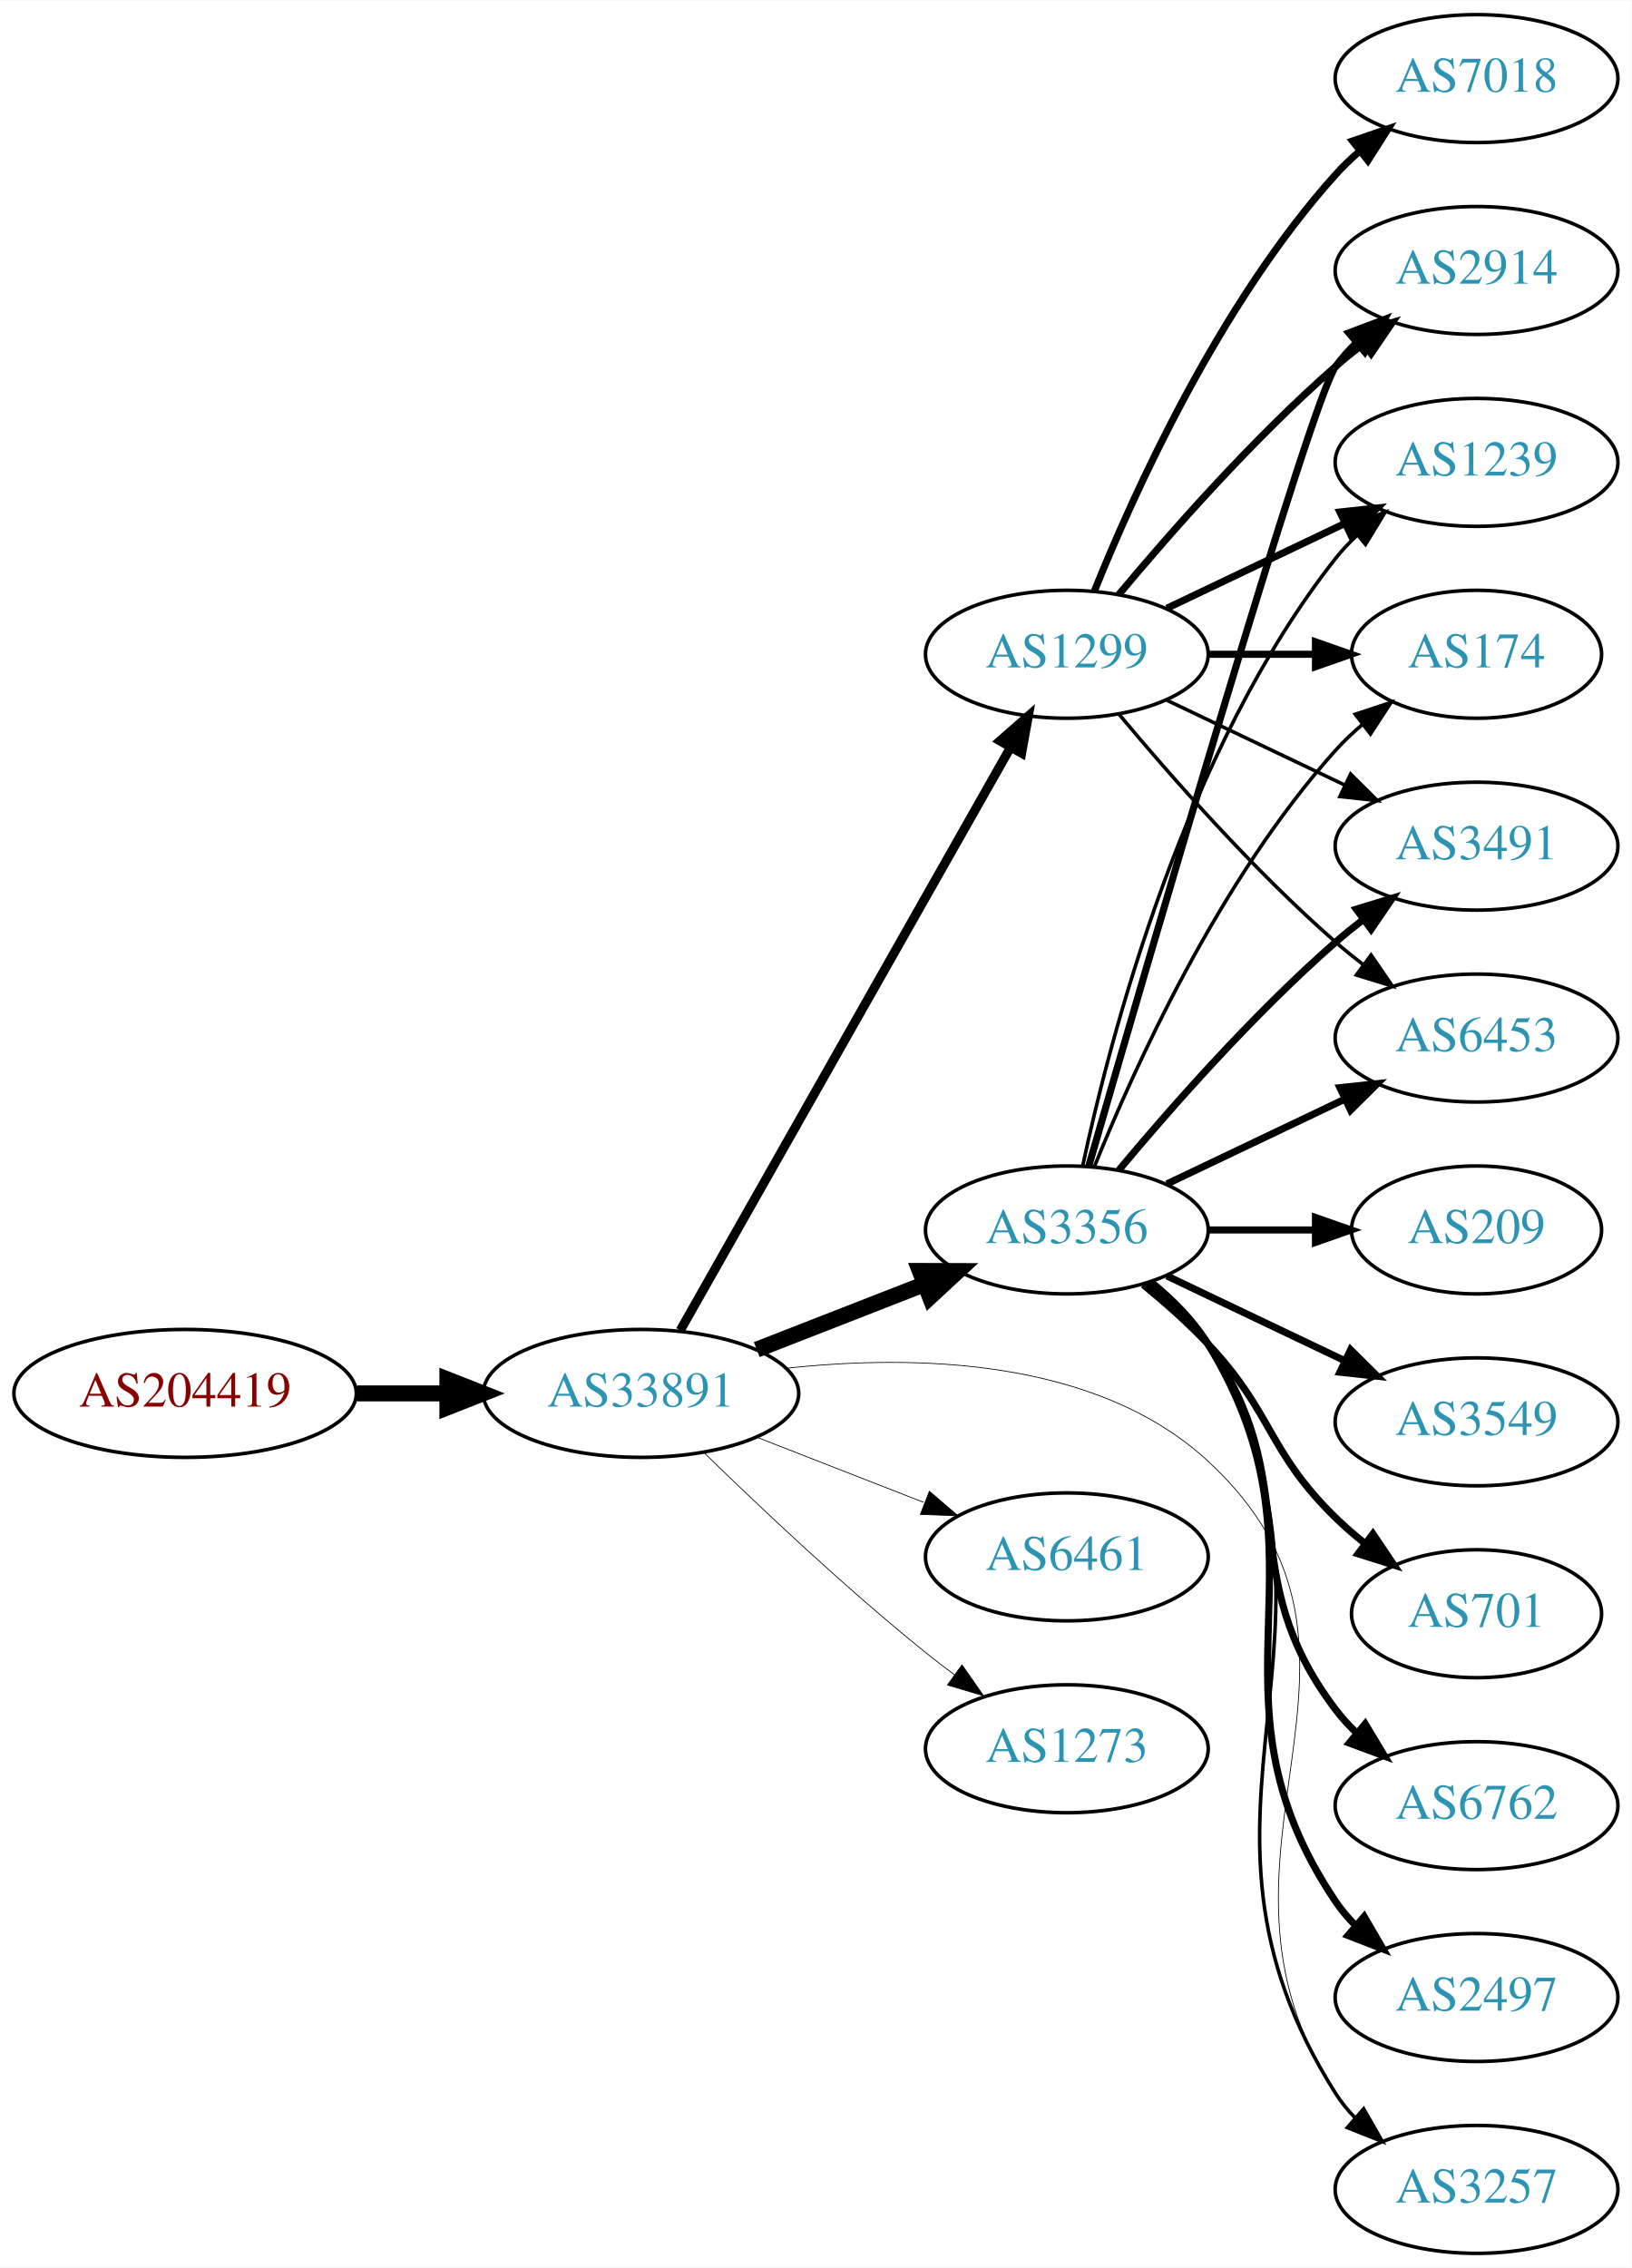
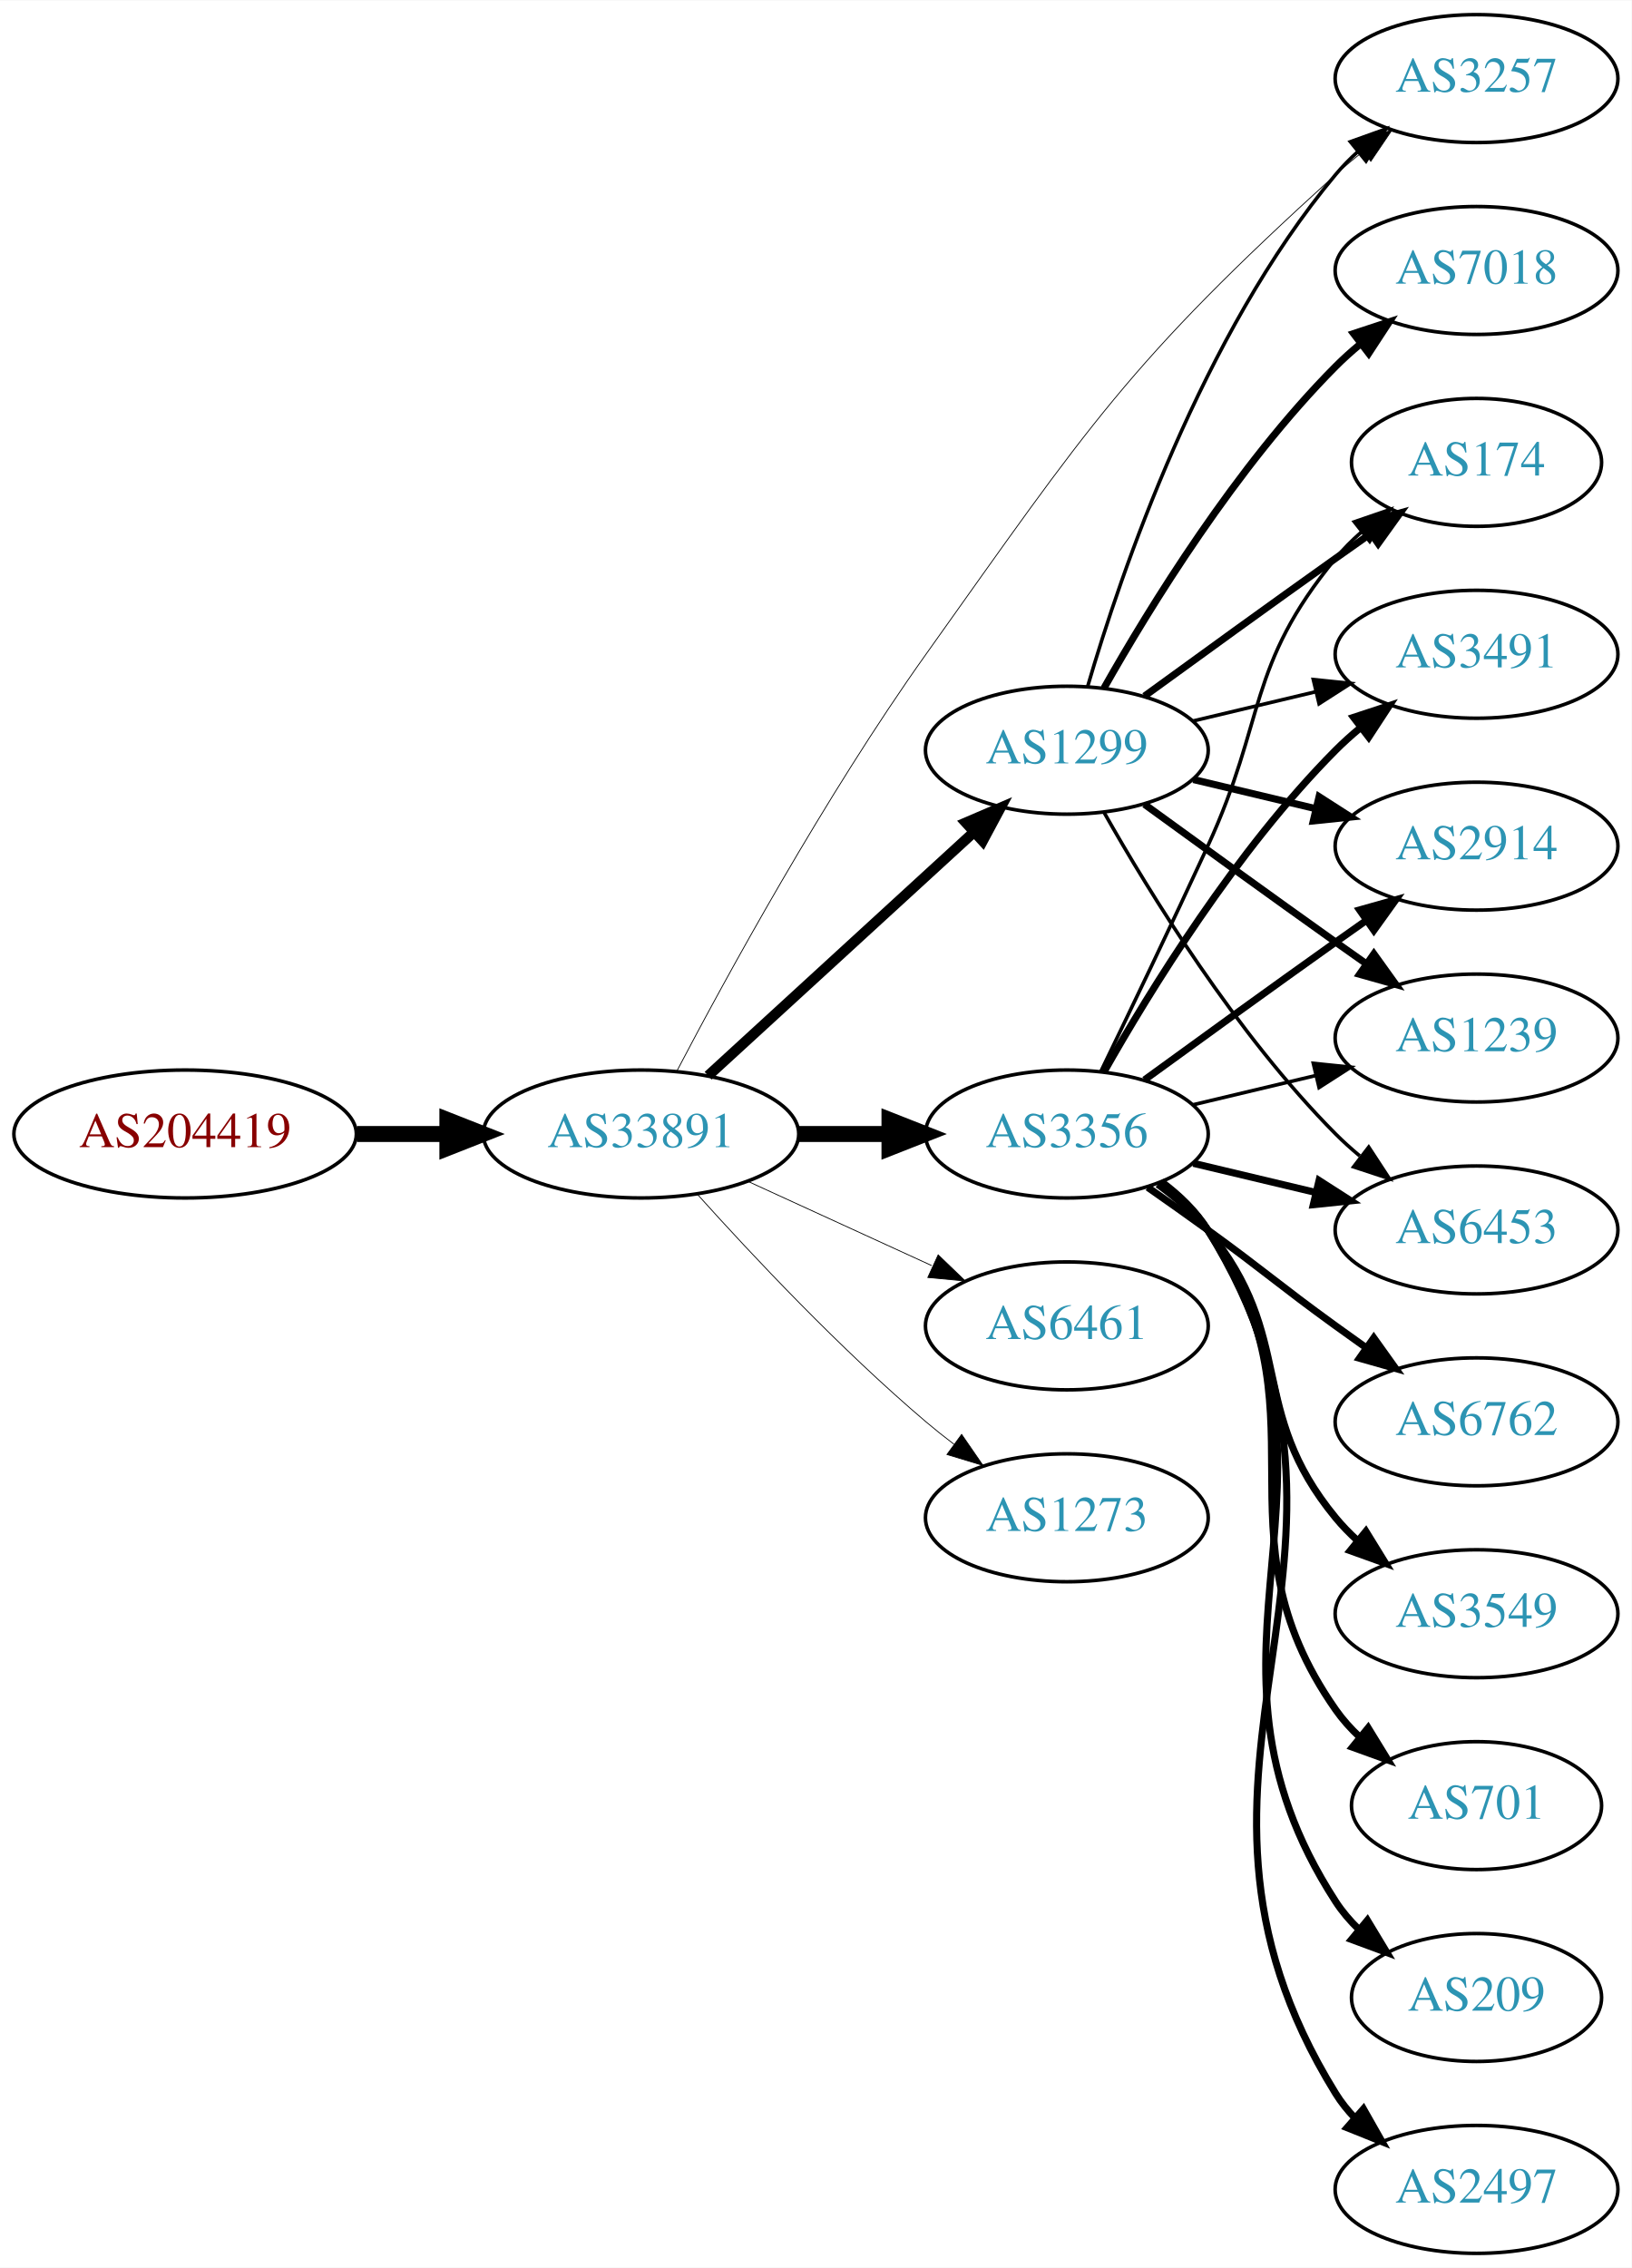
<svg xmlns="http://www.w3.org/2000/svg" xmlns:xlink="http://www.w3.org/1999/xlink" width="459pt" height="638pt" viewBox="0.00 0.00 459.17 638.00">
  <g id="graph0" class="graph" transform="scale(1 1) rotate(0) translate(4 634)">
    <polygon fill="white" stroke="none" points="-4,4 -4,-634 455.17,-634 455.17,4 -4,4" />
    <g id="node1" class="node">
      <g id="a_node1">
        <a xlink:href="/asn/204419" xlink:title="AS204419 ~ ITNS GmbH [AT]">
-           <ellipse fill="#ffffff" stroke="black" cx="48.096" cy="-242" rx="48.192" ry="18" />
-           <text text-anchor="middle" x="48.096" y="-238.3" font-family="Times,serif" font-size="14.00" fill="#880000">AS204419</text>
+           <ellipse fill="#ffffff" stroke="black" cx="48.096" cy="-315" rx="48.192" ry="18" />
+           <text text-anchor="middle" x="48.096" y="-311.3" font-family="Times,serif" font-size="14.00" fill="#880000">AS204419</text>
        </a>
      </g>
    </g>
    <g id="node2" class="node">
      <g id="a_node2">
        <a xlink:href="/asn/33891" xlink:title="AS33891 ~ CORE-BACKBONE GMBH GLOBAL NETWORK [DE]">
-           <ellipse fill="#ffffff" stroke="black" cx="176.388" cy="-242" rx="44.393" ry="18" />
-           <text text-anchor="middle" x="176.388" y="-238.3" font-family="Times,serif" font-size="14.00" fill="#2c94b3">AS33891</text>
+           <ellipse fill="#ffffff" stroke="black" cx="176.388" cy="-315" rx="44.393" ry="18" />
+           <text text-anchor="middle" x="176.388" y="-311.3" font-family="Times,serif" font-size="14.00" fill="#2c94b3">AS33891</text>
        </a>
      </g>
    </g>
    <g id="edge1" class="edge">
-       <path fill="none" stroke="black" stroke-width="4.5" d="M96.481,-242C104.742,-242 113.386,-242 121.799,-242" />
-       <polygon fill="black" stroke="black" stroke-width="4.5" points="121.904,-245.938 131.904,-242 121.904,-238.063 121.904,-245.938" />
+       <path fill="none" stroke="black" stroke-width="4.5" d="M96.481,-315C104.742,-315 113.386,-315 121.799,-315" />
+       <polygon fill="black" stroke="black" stroke-width="4.5" points="121.904,-318.938 131.904,-315 121.904,-311.063 121.904,-318.938" />
    </g>
    <g id="node3" class="node">
      <g id="a_node3">
        <a xlink:href="/asn/1299" xlink:title="AS1299 ~ Telia Carrier [EU]">
-           <ellipse fill="#ffffff" stroke="black" cx="296.23" cy="-450" rx="39.794" ry="18" />
-           <text text-anchor="middle" x="296.23" y="-446.3" font-family="Times,serif" font-size="14.00" fill="#2c94b3">AS1299</text>
+           <ellipse fill="#ffffff" stroke="black" cx="296.23" cy="-423" rx="39.794" ry="18" />
+           <text text-anchor="middle" x="296.23" y="-419.3" font-family="Times,serif" font-size="14.00" fill="#2c94b3">AS1299</text>
        </a>
      </g>
    </g>
    <g id="edge2" class="edge">
-       <path fill="none" stroke="black" stroke-width="2.571" d="M187.435,-259.734C208.228,-296.436 256.069,-380.877 280.415,-423.85" />
-       <polygon fill="black" stroke="black" stroke-width="2.571" points="277.4,-425.629 285.375,-432.604 283.49,-422.178 277.4,-425.629" />
+       <path fill="none" stroke="black" stroke-width="2.925" d="M195.285,-331.403C215.214,-349.667 247.571,-379.322 270.048,-399.921" />
+       <polygon fill="black" stroke="black" stroke-width="2.925" points="267.813,-402.62 277.55,-406.797 272.543,-397.46 267.813,-402.62" />
    </g>
    <g id="node4" class="node">
      <g id="a_node4">
        <a xlink:href="/asn/3356" xlink:title="AS3356 ~ Level 3 Parent, LLC [US]">
-           <ellipse fill="#ffffff" stroke="black" cx="296.23" cy="-288" rx="39.794" ry="18" />
-           <text text-anchor="middle" x="296.23" y="-284.3" font-family="Times,serif" font-size="14.00" fill="#2c94b3">AS3356</text>
+           <ellipse fill="#ffffff" stroke="black" cx="296.23" cy="-315" rx="39.794" ry="18" />
+           <text text-anchor="middle" x="296.23" y="-311.3" font-family="Times,serif" font-size="14.00" fill="#2c94b3">AS3356</text>
        </a>
      </g>
    </g>
    <g id="edge3" class="edge">
-       <path fill="none" stroke="black" stroke-width="4.5" d="M208.967,-254.327C223.396,-259.96 240.636,-266.689 255.897,-272.646" />
-       <polygon fill="black" stroke="black" stroke-width="4.5" points="254.844,-276.462 265.591,-276.43 257.707,-269.126 254.844,-276.462" />
+       <path fill="none" stroke="black" stroke-width="4.5" d="M220.599,-315C228.911,-315 237.674,-315 246.156,-315" />
+       <polygon fill="black" stroke="black" stroke-width="4.5" points="246.315,-318.938 256.315,-315 246.315,-311.063 246.315,-318.938" />
    </g>
    <g id="node5" class="node">
      <g id="a_node5">
        <a xlink:href="/asn/3257" xlink:title="AS3257 ~ GTT [DE]">
-           <ellipse fill="#ffffff" stroke="black" cx="411.523" cy="-18" rx="39.794" ry="18" />
-           <text text-anchor="middle" x="411.523" y="-14.3" font-family="Times,serif" font-size="14.00" fill="#2c94b3">AS3257</text>
+           <ellipse fill="#ffffff" stroke="black" cx="411.523" cy="-612" rx="39.794" ry="18" />
+           <text text-anchor="middle" x="411.523" y="-608.3" font-family="Times,serif" font-size="14.00" fill="#2c94b3">AS3257</text>
        </a>
      </g>
    </g>
    <g id="edge4" class="edge">
-       <path fill="none" stroke="black" stroke-width="0.214" d="M217.19,-249.064C252.867,-252.951 304.309,-252.131 335.877,-223 395.192,-168.263 327.626,-112.501 371.877,-45 373.475,-42.562 375.377,-40.279 377.467,-38.156" />
-       <polygon fill="black" stroke="black" stroke-width="0.214" points="379.836,-40.735 385.131,-31.558 375.269,-35.43 379.836,-40.735" />
+       <path fill="none" stroke="black" stroke-width="0.225" d="M186.452,-332.655C200.281,-359.038 228.06,-409.934 256.584,-450 302.344,-514.278 313.444,-531.978 371.877,-585 374.301,-587.2 376.911,-589.372 379.59,-591.47" />
+       <polygon fill="black" stroke="black" stroke-width="0.225" points="377.6,-594.352 387.716,-597.501 381.772,-588.731 377.6,-594.352" />
    </g>
    <g id="node6" class="node">
      <g id="a_node6">
        <a xlink:href="/asn/6461" xlink:title="AS6461 ~ ZAYO-6461 [US]">
-           <ellipse fill="#ffffff" stroke="black" cx="296.23" cy="-196" rx="39.794" ry="18" />
-           <text text-anchor="middle" x="296.23" y="-192.3" font-family="Times,serif" font-size="14.00" fill="#2c94b3">AS6461</text>
+           <ellipse fill="#ffffff" stroke="black" cx="296.23" cy="-261" rx="39.794" ry="18" />
+           <text text-anchor="middle" x="296.23" y="-257.3" font-family="Times,serif" font-size="14.00" fill="#2c94b3">AS6461</text>
        </a>
      </g>
    </g>
    <g id="edge5" class="edge">
-       <path fill="none" stroke="black" stroke-width="0.214" d="M208.967,-229.673C223.396,-224.04 240.636,-217.311 255.897,-211.354" />
-       <polygon fill="black" stroke="black" stroke-width="0.214" points="257.548,-214.466 265.591,-207.57 255.003,-207.946 257.548,-214.466" />
+       <path fill="none" stroke="black" stroke-width="0.225" d="M206.517,-301.652C222.128,-294.498 241.526,-285.609 258.198,-277.97" />
+       <polygon fill="black" stroke="black" stroke-width="0.225" points="260.017,-280.986 267.65,-273.638 257.101,-274.622 260.017,-280.986" />
    </g>
    <g id="node7" class="node">
      <g id="a_node7">
        <a xlink:href="/asn/1273" xlink:title="AS1273 ~ Vodafone Group PLC [EU]">
-           <ellipse fill="#ffffff" stroke="black" cx="296.23" cy="-142" rx="39.794" ry="18" />
-           <text text-anchor="middle" x="296.23" y="-138.3" font-family="Times,serif" font-size="14.00" fill="#2c94b3">AS1273</text>
+           <ellipse fill="#ffffff" stroke="black" cx="296.23" cy="-207" rx="39.794" ry="18" />
+           <text text-anchor="middle" x="296.23" y="-203.3" font-family="Times,serif" font-size="14.00" fill="#2c94b3">AS1273</text>
        </a>
      </g>
    </g>
    <g id="edge6" class="edge">
-       <path fill="none" stroke="black" stroke-width="0.214" d="M194.095,-225.359C209.728,-210.093 233.997,-187.163 256.584,-169 259.135,-166.948 261.832,-164.879 264.568,-162.847" />
-       <polygon fill="black" stroke="black" stroke-width="0.214" points="266.721,-165.609 272.782,-156.92 262.625,-159.933 266.721,-165.609" />
+       <path fill="none" stroke="black" stroke-width="0.225" d="M192.32,-297.956C207.646,-280.903 232.582,-254.35 256.584,-234 259.081,-231.883 261.741,-229.768 264.453,-227.707" />
+       <polygon fill="black" stroke="black" stroke-width="0.225" points="266.619,-230.459 272.629,-221.734 262.489,-224.806 266.619,-230.459" />
+     </g>
+     <g id="edge13" class="edge">
+       <path fill="none" stroke="black" d="M302.104,-441.002C311.418,-472.844 334.235,-539.981 371.877,-585 373.747,-587.237 375.845,-589.374 378.072,-591.396" />
+       <polygon fill="black" stroke="black" points="376.015,-594.234 385.99,-597.804 380.418,-588.793 376.015,-594.234" />
    </g>
    <g id="node8" class="node">
      <g id="a_node8">
-         <a xlink:href="/asn/174" xlink:title="AS174 ~ Cogent Communications [US]">
-           <ellipse fill="#ffffff" stroke="black" cx="411.523" cy="-450" rx="35.194" ry="18" />
-           <text text-anchor="middle" x="411.523" y="-446.3" font-family="Times,serif" font-size="14.00" fill="#2c94b3">AS174</text>
+         <a xlink:href="/asn/2914" xlink:title="AS2914 ~ NTT America, Inc. [US]">
+           <ellipse fill="#ffffff" stroke="black" cx="411.523" cy="-396" rx="39.794" ry="18" />
+           <text text-anchor="middle" x="411.523" y="-392.3" font-family="Times,serif" font-size="14.00" fill="#2c94b3">AS2914</text>
        </a>
      </g>
    </g>
    <g id="edge7" class="edge">
-       <path fill="none" stroke="black" stroke-width="2" d="M335.902,-450C345.608,-450 356.098,-450 366.061,-450" />
-       <polygon fill="black" stroke="black" stroke-width="2" points="366.198,-453.5 376.198,-450 366.198,-446.5 366.198,-453.5" />
+       <path fill="none" stroke="black" stroke-width="2" d="M331.837,-414.752C342.709,-412.162 354.863,-409.265 366.305,-406.538" />
+       <polygon fill="black" stroke="black" stroke-width="2" points="367.212,-409.92 376.128,-404.197 365.589,-403.111 367.212,-409.92" />
    </g>
    <g id="node9" class="node">
      <g id="a_node9">
-         <a xlink:href="/asn/7018" xlink:title="AS7018 ~ AT&amp;T Services, Inc. [US]">
-           <ellipse fill="#ffffff" stroke="black" cx="411.523" cy="-612" rx="39.794" ry="18" />
-           <text text-anchor="middle" x="411.523" y="-608.3" font-family="Times,serif" font-size="14.00" fill="#2c94b3">AS7018</text>
+         <a xlink:href="/asn/1239" xlink:title="AS1239 ~ Sprint [US]">
+           <ellipse fill="#ffffff" stroke="black" cx="411.523" cy="-342" rx="39.794" ry="18" />
+           <text text-anchor="middle" x="411.523" y="-338.3" font-family="Times,serif" font-size="14.00" fill="#2c94b3">AS1239</text>
        </a>
      </g>
    </g>
    <g id="edge8" class="edge">
-       <path fill="none" stroke="black" stroke-width="2" d="M303.978,-467.787C315.029,-495.243 339.082,-548.578 371.877,-585 373.879,-587.224 376.098,-589.363 378.43,-591.397" />
-       <polygon fill="black" stroke="black" stroke-width="2" points="376.628,-594.433 386.649,-597.873 380.961,-588.935 376.628,-594.433" />
+       <path fill="none" stroke="black" stroke-width="2" d="M318.078,-407.778C333.012,-396.909 353.626,-381.975 371.877,-369 374.697,-366.995 377.64,-364.915 380.588,-362.841" />
+       <polygon fill="black" stroke="black" stroke-width="2" points="382.634,-365.681 388.813,-357.074 378.616,-359.95 382.634,-365.681" />
    </g>
    <g id="node10" class="node">
      <g id="a_node10">
-         <a xlink:href="/asn/3491" xlink:title="AS3491 ~ PCCW Global, Inc. [US]">
-           <ellipse fill="#ffffff" stroke="black" cx="411.523" cy="-396" rx="39.794" ry="18" />
-           <text text-anchor="middle" x="411.523" y="-392.3" font-family="Times,serif" font-size="14.00" fill="#2c94b3">AS3491</text>
+         <a xlink:href="/asn/6453" xlink:title="AS6453 ~ TATA COMMUNICATIONS (AMERICA) INC [US]">
+           <ellipse fill="#ffffff" stroke="black" cx="411.523" cy="-288" rx="39.794" ry="18" />
+           <text text-anchor="middle" x="411.523" y="-284.3" font-family="Times,serif" font-size="14.00" fill="#2c94b3">AS6453</text>
        </a>
      </g>
    </g>
    <g id="edge9" class="edge">
-       <path fill="none" stroke="black" d="M324.367,-437.066C339.361,-429.919 358.182,-420.948 374.405,-413.215" />
-       <polygon fill="black" stroke="black" points="376.087,-416.291 383.608,-408.829 373.075,-409.972 376.087,-416.291" />
+       <path fill="none" stroke="black" d="M306.69,-405.51C319.472,-382.904 343.904,-343.114 371.877,-315 373.987,-312.879 376.283,-310.812 378.669,-308.829" />
+       <polygon fill="black" stroke="black" points="381.184,-311.31 386.984,-302.444 376.921,-305.758 381.184,-311.31" />
    </g>
    <g id="node11" class="node">
      <g id="a_node11">
-         <a xlink:href="/asn/6453" xlink:title="AS6453 ~ TATA COMMUNICATIONS (AMERICA) INC [US]">
-           <ellipse fill="#ffffff" stroke="black" cx="411.523" cy="-342" rx="39.794" ry="18" />
-           <text text-anchor="middle" x="411.523" y="-338.3" font-family="Times,serif" font-size="14.00" fill="#2c94b3">AS6453</text>
+         <a xlink:href="/asn/174" xlink:title="AS174 ~ Cogent Communications [US]">
+           <ellipse fill="#ffffff" stroke="black" cx="411.523" cy="-504" rx="35.194" ry="18" />
+           <text text-anchor="middle" x="411.523" y="-500.3" font-family="Times,serif" font-size="14.00" fill="#2c94b3">AS174</text>
        </a>
      </g>
    </g>
    <g id="edge10" class="edge">
-       <path fill="none" stroke="black" d="M310.86,-433.183C325.143,-416.071 348.689,-389.255 371.877,-369 374.342,-366.846 376.981,-364.706 379.678,-362.628" />
-       <polygon fill="black" stroke="black" points="381.851,-365.375 387.832,-356.63 377.703,-359.736 381.851,-365.375" />
+       <path fill="none" stroke="black" stroke-width="2" d="M318.078,-438.222C333.012,-449.091 353.626,-464.025 371.877,-477 375.087,-479.282 378.456,-481.661 381.811,-484.018" />
+       <polygon fill="black" stroke="black" stroke-width="2" points="379.823,-486.899 390.021,-489.77 383.839,-481.166 379.823,-486.899" />
    </g>
    <g id="node12" class="node">
      <g id="a_node12">
-         <a xlink:href="/asn/2914" xlink:title="AS2914 ~ NTT America, Inc. [US]">
+         <a xlink:href="/asn/7018" xlink:title="AS7018 ~ AT&amp;T Services, Inc. [US]">
          <ellipse fill="#ffffff" stroke="black" cx="411.523" cy="-558" rx="39.794" ry="18" />
-           <text text-anchor="middle" x="411.523" y="-554.3" font-family="Times,serif" font-size="14.00" fill="#2c94b3">AS2914</text>
+           <text text-anchor="middle" x="411.523" y="-554.3" font-family="Times,serif" font-size="14.00" fill="#2c94b3">AS7018</text>
        </a>
      </g>
    </g>
    <g id="edge11" class="edge">
-       <path fill="none" stroke="black" stroke-width="2" d="M310.86,-466.817C325.143,-483.929 348.689,-510.745 371.877,-531 374.342,-533.154 376.981,-535.294 379.678,-537.372" />
-       <polygon fill="black" stroke="black" stroke-width="2" points="377.703,-540.264 387.832,-543.37 381.851,-534.625 377.703,-540.264" />
+       <path fill="none" stroke="black" stroke-width="2" d="M306.69,-440.49C319.472,-463.096 343.904,-502.886 371.877,-531 373.987,-533.121 376.283,-535.188 378.669,-537.171" />
+       <polygon fill="black" stroke="black" stroke-width="2" points="376.921,-540.242 386.984,-543.556 381.184,-534.69 376.921,-540.242" />
    </g>
    <g id="node13" class="node">
      <g id="a_node13">
-         <a xlink:href="/asn/1239" xlink:title="AS1239 ~ Sprint [US]">
-           <ellipse fill="#ffffff" stroke="black" cx="411.523" cy="-504" rx="39.794" ry="18" />
-           <text text-anchor="middle" x="411.523" y="-500.3" font-family="Times,serif" font-size="14.00" fill="#2c94b3">AS1239</text>
+         <a xlink:href="/asn/3491" xlink:title="AS3491 ~ PCCW Global, Inc. [US]">
+           <ellipse fill="#ffffff" stroke="black" cx="411.523" cy="-450" rx="39.794" ry="18" />
+           <text text-anchor="middle" x="411.523" y="-446.3" font-family="Times,serif" font-size="14.00" fill="#2c94b3">AS3491</text>
        </a>
      </g>
    </g>
    <g id="edge12" class="edge">
-       <path fill="none" stroke="black" stroke-width="2" d="M324.367,-462.934C339.361,-470.081 358.182,-479.052 374.405,-486.785" />
-       <polygon fill="black" stroke="black" stroke-width="2" points="373.075,-490.028 383.608,-491.171 376.087,-483.709 373.075,-490.028" />
+       <path fill="none" stroke="black" d="M331.837,-431.248C342.709,-433.838 354.863,-436.735 366.305,-439.462" />
+       <polygon fill="black" stroke="black" points="365.589,-442.889 376.128,-441.803 367.212,-436.08 365.589,-442.889" />
+     </g>
+     <g id="edge19" class="edge">
+       <path fill="none" stroke="black" stroke-width="2" d="M318.078,-330.222C333.012,-341.091 353.626,-356.025 371.877,-369 374.697,-371.005 377.64,-373.085 380.588,-375.159" />
+       <polygon fill="black" stroke="black" stroke-width="2" points="378.616,-378.05 388.813,-380.926 382.634,-372.319 378.616,-378.05" />
+     </g>
+     <g id="edge21" class="edge">
+       <path fill="none" stroke="black" d="M331.837,-323.248C342.709,-325.838 354.863,-328.735 366.305,-331.462" />
+       <polygon fill="black" stroke="black" points="365.589,-334.889 376.128,-333.803 367.212,-328.08 365.589,-334.889" />
+     </g>
+     <g id="edge22" class="edge">
+       <path fill="none" stroke="black" stroke-width="2" d="M331.837,-306.752C342.709,-304.162 354.863,-301.265 366.305,-298.538" />
+       <polygon fill="black" stroke="black" stroke-width="2" points="367.212,-301.92 376.128,-296.197 365.589,-295.111 367.212,-301.92" />
    </g>
    <g id="edge23" class="edge">
-       <path fill="none" stroke="black" d="M320.36,-273.319C326.275,-268.492 332.04,-262.637 335.877,-256 383.484,-173.636 320.942,-125.349 371.877,-45 373.438,-42.537 375.313,-40.237 377.384,-38.102" />
-       <polygon fill="black" stroke="black" points="379.754,-40.68 385.012,-31.482 375.166,-35.393 379.754,-40.68" />
-     </g>
-     <g id="edge22" class="edge">
-       <path fill="none" stroke="black" d="M303.978,-305.787C315.029,-333.243 339.082,-386.578 371.877,-423 374.192,-425.572 376.797,-428.03 379.533,-430.343" />
-       <polygon fill="black" stroke="black" points="377.398,-433.117 387.456,-436.448 381.671,-427.572 377.398,-433.117" />
-     </g>
-     <g id="edge18" class="edge">
-       <path fill="none" stroke="black" stroke-width="2" d="M310.86,-304.817C325.143,-321.929 348.689,-348.745 371.877,-369 374.342,-371.154 376.981,-373.294 379.678,-375.372" />
-       <polygon fill="black" stroke="black" stroke-width="2" points="377.703,-378.264 387.832,-381.37 381.851,-372.625 377.703,-378.264" />
-     </g>
-     <g id="edge19" class="edge">
-       <path fill="none" stroke="black" stroke-width="2" d="M324.367,-300.934C339.361,-308.081 358.182,-317.052 374.405,-324.785" />
-       <polygon fill="black" stroke="black" stroke-width="2" points="373.075,-328.028 383.608,-329.171 376.087,-321.709 373.075,-328.028" />
-     </g>
-     <g id="edge14" class="edge">
-       <path fill="none" stroke="black" stroke-width="2" d="M302.366,-305.844C318.097,-360.346 364.975,-521.524 371.877,-531 373.593,-533.357 375.581,-535.581 377.73,-537.663" />
-       <polygon fill="black" stroke="black" stroke-width="2" points="375.593,-540.439 385.504,-544.183 380.092,-535.075 375.593,-540.439" />
+       <path fill="none" stroke="black" d="M305.811,-332.633C313.736,-348.998 325.772,-374.065 335.877,-396 352.36,-431.781 346.812,-446.606 371.877,-477 374.012,-479.589 376.454,-482.041 379.051,-484.334" />
+       <polygon fill="black" stroke="black" points="377.128,-487.275 387.15,-490.712 381.459,-481.775 377.128,-487.275" />
    </g>
    <g id="edge20" class="edge">
-       <path fill="none" stroke="black" d="M300.72,-306.16C308.351,-342.03 329.343,-423.155 371.877,-477 373.684,-479.288 375.737,-481.462 377.932,-483.51" />
-       <polygon fill="black" stroke="black" points="375.842,-486.323 385.791,-489.966 380.285,-480.914 375.842,-486.323" />
+       <path fill="none" stroke="black" stroke-width="2" d="M306.69,-332.49C319.472,-355.096 343.904,-394.886 371.877,-423 373.987,-425.121 376.283,-427.188 378.669,-429.171" />
+       <polygon fill="black" stroke="black" stroke-width="2" points="376.921,-432.242 386.984,-435.556 381.184,-426.69 376.921,-432.242" />
    </g>
    <g id="node14" class="node">
      <g id="a_node14">
        <a xlink:href="/asn/3549" xlink:title="AS3549 ~ Level 3 Parent, LLC [US]">
-           <ellipse fill="#ffffff" stroke="black" cx="411.523" cy="-234" rx="39.794" ry="18" />
-           <text text-anchor="middle" x="411.523" y="-230.3" font-family="Times,serif" font-size="14.00" fill="#2c94b3">AS3549</text>
-         </a>
-       </g>
-     </g>
-     <g id="edge13" class="edge">
-       <path fill="none" stroke="black" stroke-width="2" d="M324.367,-275.066C339.361,-267.919 358.182,-258.948 374.405,-251.215" />
-       <polygon fill="black" stroke="black" stroke-width="2" points="376.087,-254.291 383.608,-246.829 373.075,-247.972 376.087,-254.291" />
+           <ellipse fill="#ffffff" stroke="black" cx="411.523" cy="-180" rx="39.794" ry="18" />
+           <text text-anchor="middle" x="411.523" y="-176.3" font-family="Times,serif" font-size="14.00" fill="#2c94b3">AS3549</text>
+         </a>
+       </g>
+     </g>
+     <g id="edge14" class="edge">
+       <path fill="none" stroke="black" stroke-width="2" d="M321.811,-300.844C326.905,-297.128 331.919,-292.799 335.877,-288 360.941,-257.606 346.812,-237.394 371.877,-207 373.732,-204.75 375.819,-202.604 378.038,-200.576" />
+       <polygon fill="black" stroke="black" stroke-width="2" points="380.386,-203.177 385.942,-194.156 375.973,-197.744 380.386,-203.177" />
    </g>
    <g id="node15" class="node">
      <g id="a_node15">
        <a xlink:href="/asn/701" xlink:title="AS701 ~ UUNET [US]">
-           <ellipse fill="#ffffff" stroke="black" cx="411.523" cy="-180" rx="35.194" ry="18" />
-           <text text-anchor="middle" x="411.523" y="-176.3" font-family="Times,serif" font-size="14.00" fill="#2c94b3">AS701</text>
+           <ellipse fill="#ffffff" stroke="black" cx="411.523" cy="-126" rx="35.194" ry="18" />
+           <text text-anchor="middle" x="411.523" y="-122.3" font-family="Times,serif" font-size="14.00" fill="#2c94b3">AS701</text>
        </a>
      </g>
    </g>
    <g id="edge15" class="edge">
-       <path fill="none" stroke="black" stroke-width="2" d="M317.718,-272.604C323.838,-267.601 330.376,-261.829 335.877,-256 354.423,-236.346 352.542,-225.88 371.877,-207 374.413,-204.523 377.197,-202.112 380.073,-199.814" />
-       <polygon fill="black" stroke="black" stroke-width="2" points="382.369,-202.468 388.29,-193.682 378.183,-196.858 382.369,-202.468" />
+       <path fill="none" stroke="black" stroke-width="2" d="M322.39,-301.284C327.454,-297.545 332.309,-293.096 335.877,-288 371.49,-237.131 336.263,-203.869 371.877,-153 373.801,-150.251 376.101,-147.69 378.605,-145.327" />
+       <polygon fill="black" stroke="black" stroke-width="2" points="381.022,-147.873 386.566,-138.844 376.602,-142.445 381.022,-147.873" />
    </g>
    <g id="node16" class="node">
      <g id="a_node16">
-         <a xlink:href="/asn/6762" xlink:title="AS6762 ~ TELECOM ITALIA SPARKLE S.p.A. [IT]">
-           <ellipse fill="#ffffff" stroke="black" cx="411.523" cy="-126" rx="39.794" ry="18" />
-           <text text-anchor="middle" x="411.523" y="-122.3" font-family="Times,serif" font-size="14.00" fill="#2c94b3">AS6762</text>
+         <a xlink:href="/asn/209" xlink:title="AS209 ~ CenturyLink Communications, LLC [US]">
+           <ellipse fill="#ffffff" stroke="black" cx="411.523" cy="-72" rx="35.194" ry="18" />
+           <text text-anchor="middle" x="411.523" y="-68.3" font-family="Times,serif" font-size="14.00" fill="#2c94b3">AS209</text>
        </a>
      </g>
    </g>
    <g id="edge16" class="edge">
-       <path fill="none" stroke="black" stroke-width="2" d="M319.259,-273.203C325.294,-268.302 331.4,-262.436 335.877,-256 363.566,-216.189 342.583,-191.645 371.877,-153 373.638,-150.676 375.658,-148.477 377.829,-146.411" />
-       <polygon fill="black" stroke="black" stroke-width="2" points="380.187,-149.002 385.646,-139.922 375.716,-143.617 380.187,-149.002" />
+       <path fill="none" stroke="black" stroke-width="2" d="M322.666,-301.47C327.716,-297.722 332.496,-293.221 335.877,-288 382.351,-216.222 325.402,-170.778 371.877,-99 373.7,-96.183 375.931,-93.576 378.392,-91.184" />
+       <polygon fill="black" stroke="black" stroke-width="2" points="380.81,-93.726 386.287,-84.656 376.35,-88.331 380.81,-93.726" />
    </g>
    <g id="node17" class="node">
      <g id="a_node17">
        <a xlink:href="/asn/2497" xlink:title="AS2497 ~ Internet Initiative Japan Inc. [JP]">
-           <ellipse fill="#ffffff" stroke="black" cx="411.523" cy="-72" rx="39.794" ry="18" />
-           <text text-anchor="middle" x="411.523" y="-68.3" font-family="Times,serif" font-size="14.00" fill="#2c94b3">AS2497</text>
+           <ellipse fill="#ffffff" stroke="black" cx="411.523" cy="-18" rx="39.794" ry="18" />
+           <text text-anchor="middle" x="411.523" y="-14.3" font-family="Times,serif" font-size="14.00" fill="#2c94b3">AS2497</text>
        </a>
      </g>
    </g>
    <g id="edge17" class="edge">
-       <path fill="none" stroke="black" stroke-width="2" d="M320.12,-273.176C326.031,-268.347 331.855,-262.526 335.877,-256 373.436,-195.055 331.858,-158.358 371.877,-99 373.507,-96.582 375.431,-94.315 377.537,-92.202" />
-       <polygon fill="black" stroke="black" stroke-width="2" points="379.904,-94.783 385.23,-85.624 375.355,-89.463 379.904,-94.783" />
+       <path fill="none" stroke="black" stroke-width="2" d="M322.827,-301.572C327.868,-297.819 332.604,-293.29 335.877,-288 393.318,-195.153 314.436,-137.847 371.877,-45 373.411,-42.52 375.266,-40.208 377.324,-38.064" />
+       <polygon fill="black" stroke="black" stroke-width="2" points="379.694,-40.641 384.926,-31.428 375.091,-35.368 379.694,-40.641" />
    </g>
    <g id="node18" class="node">
      <g id="a_node18">
-         <a xlink:href="/asn/209" xlink:title="AS209 ~ CenturyLink Communications, LLC [US]">
-           <ellipse fill="#ffffff" stroke="black" cx="411.523" cy="-288" rx="35.194" ry="18" />
-           <text text-anchor="middle" x="411.523" y="-284.3" font-family="Times,serif" font-size="14.00" fill="#2c94b3">AS209</text>
-         </a>
-       </g>
-     </g>
-     <g id="edge21" class="edge">
-       <path fill="none" stroke="black" stroke-width="2" d="M335.902,-288C345.608,-288 356.098,-288 366.061,-288" />
-       <polygon fill="black" stroke="black" stroke-width="2" points="366.198,-291.5 376.198,-288 366.198,-284.5 366.198,-291.5" />
+         <a xlink:href="/asn/6762" xlink:title="AS6762 ~ TELECOM ITALIA SPARKLE S.p.A. [IT]">
+           <ellipse fill="#ffffff" stroke="black" cx="411.523" cy="-234" rx="39.794" ry="18" />
+           <text text-anchor="middle" x="411.523" y="-230.3" font-family="Times,serif" font-size="14.00" fill="#2c94b3">AS6762</text>
+         </a>
+       </g>
+     </g>
+     <g id="edge18" class="edge">
+       <path fill="none" stroke="black" stroke-width="2" d="M318.987,-299.991C324.522,-296.121 330.44,-291.936 335.877,-288 352.076,-276.271 355.677,-272.729 371.877,-261 374.68,-258.971 377.611,-256.875 380.552,-254.79" />
+       <polygon fill="black" stroke="black" stroke-width="2" points="382.603,-257.627 388.766,-249.009 378.574,-251.903 382.603,-257.627" />
    </g>
  </g>
</svg>
